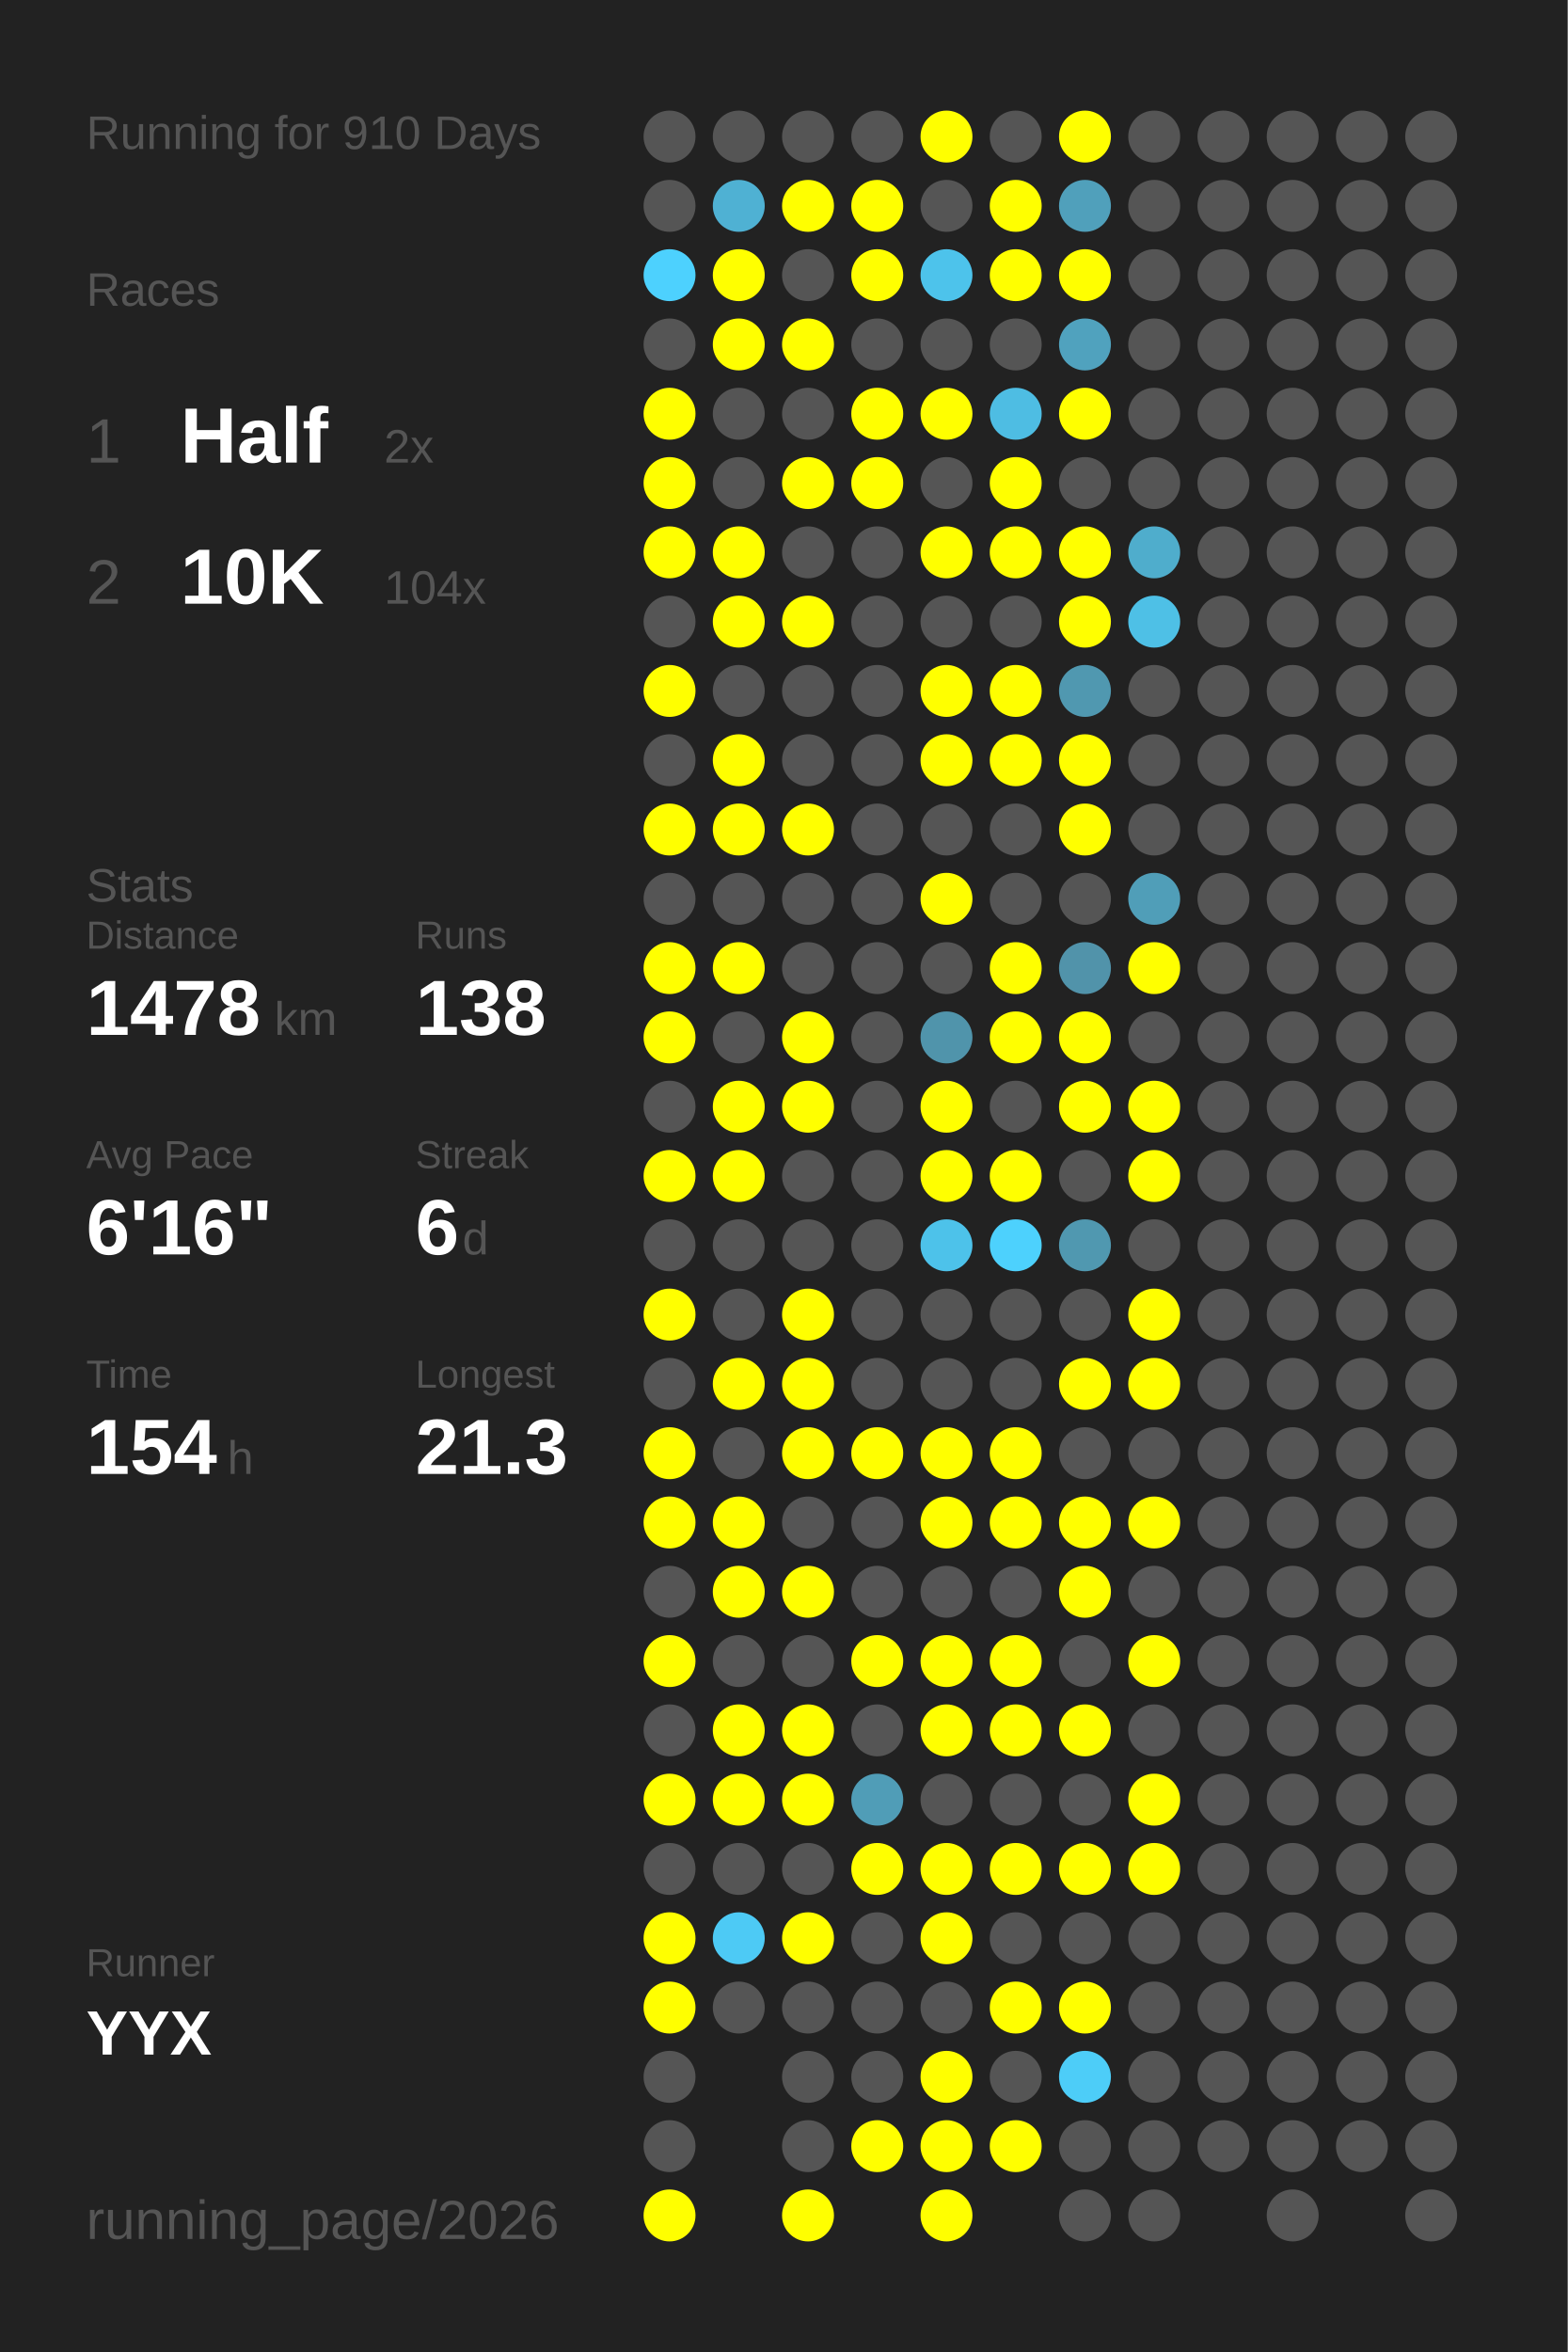
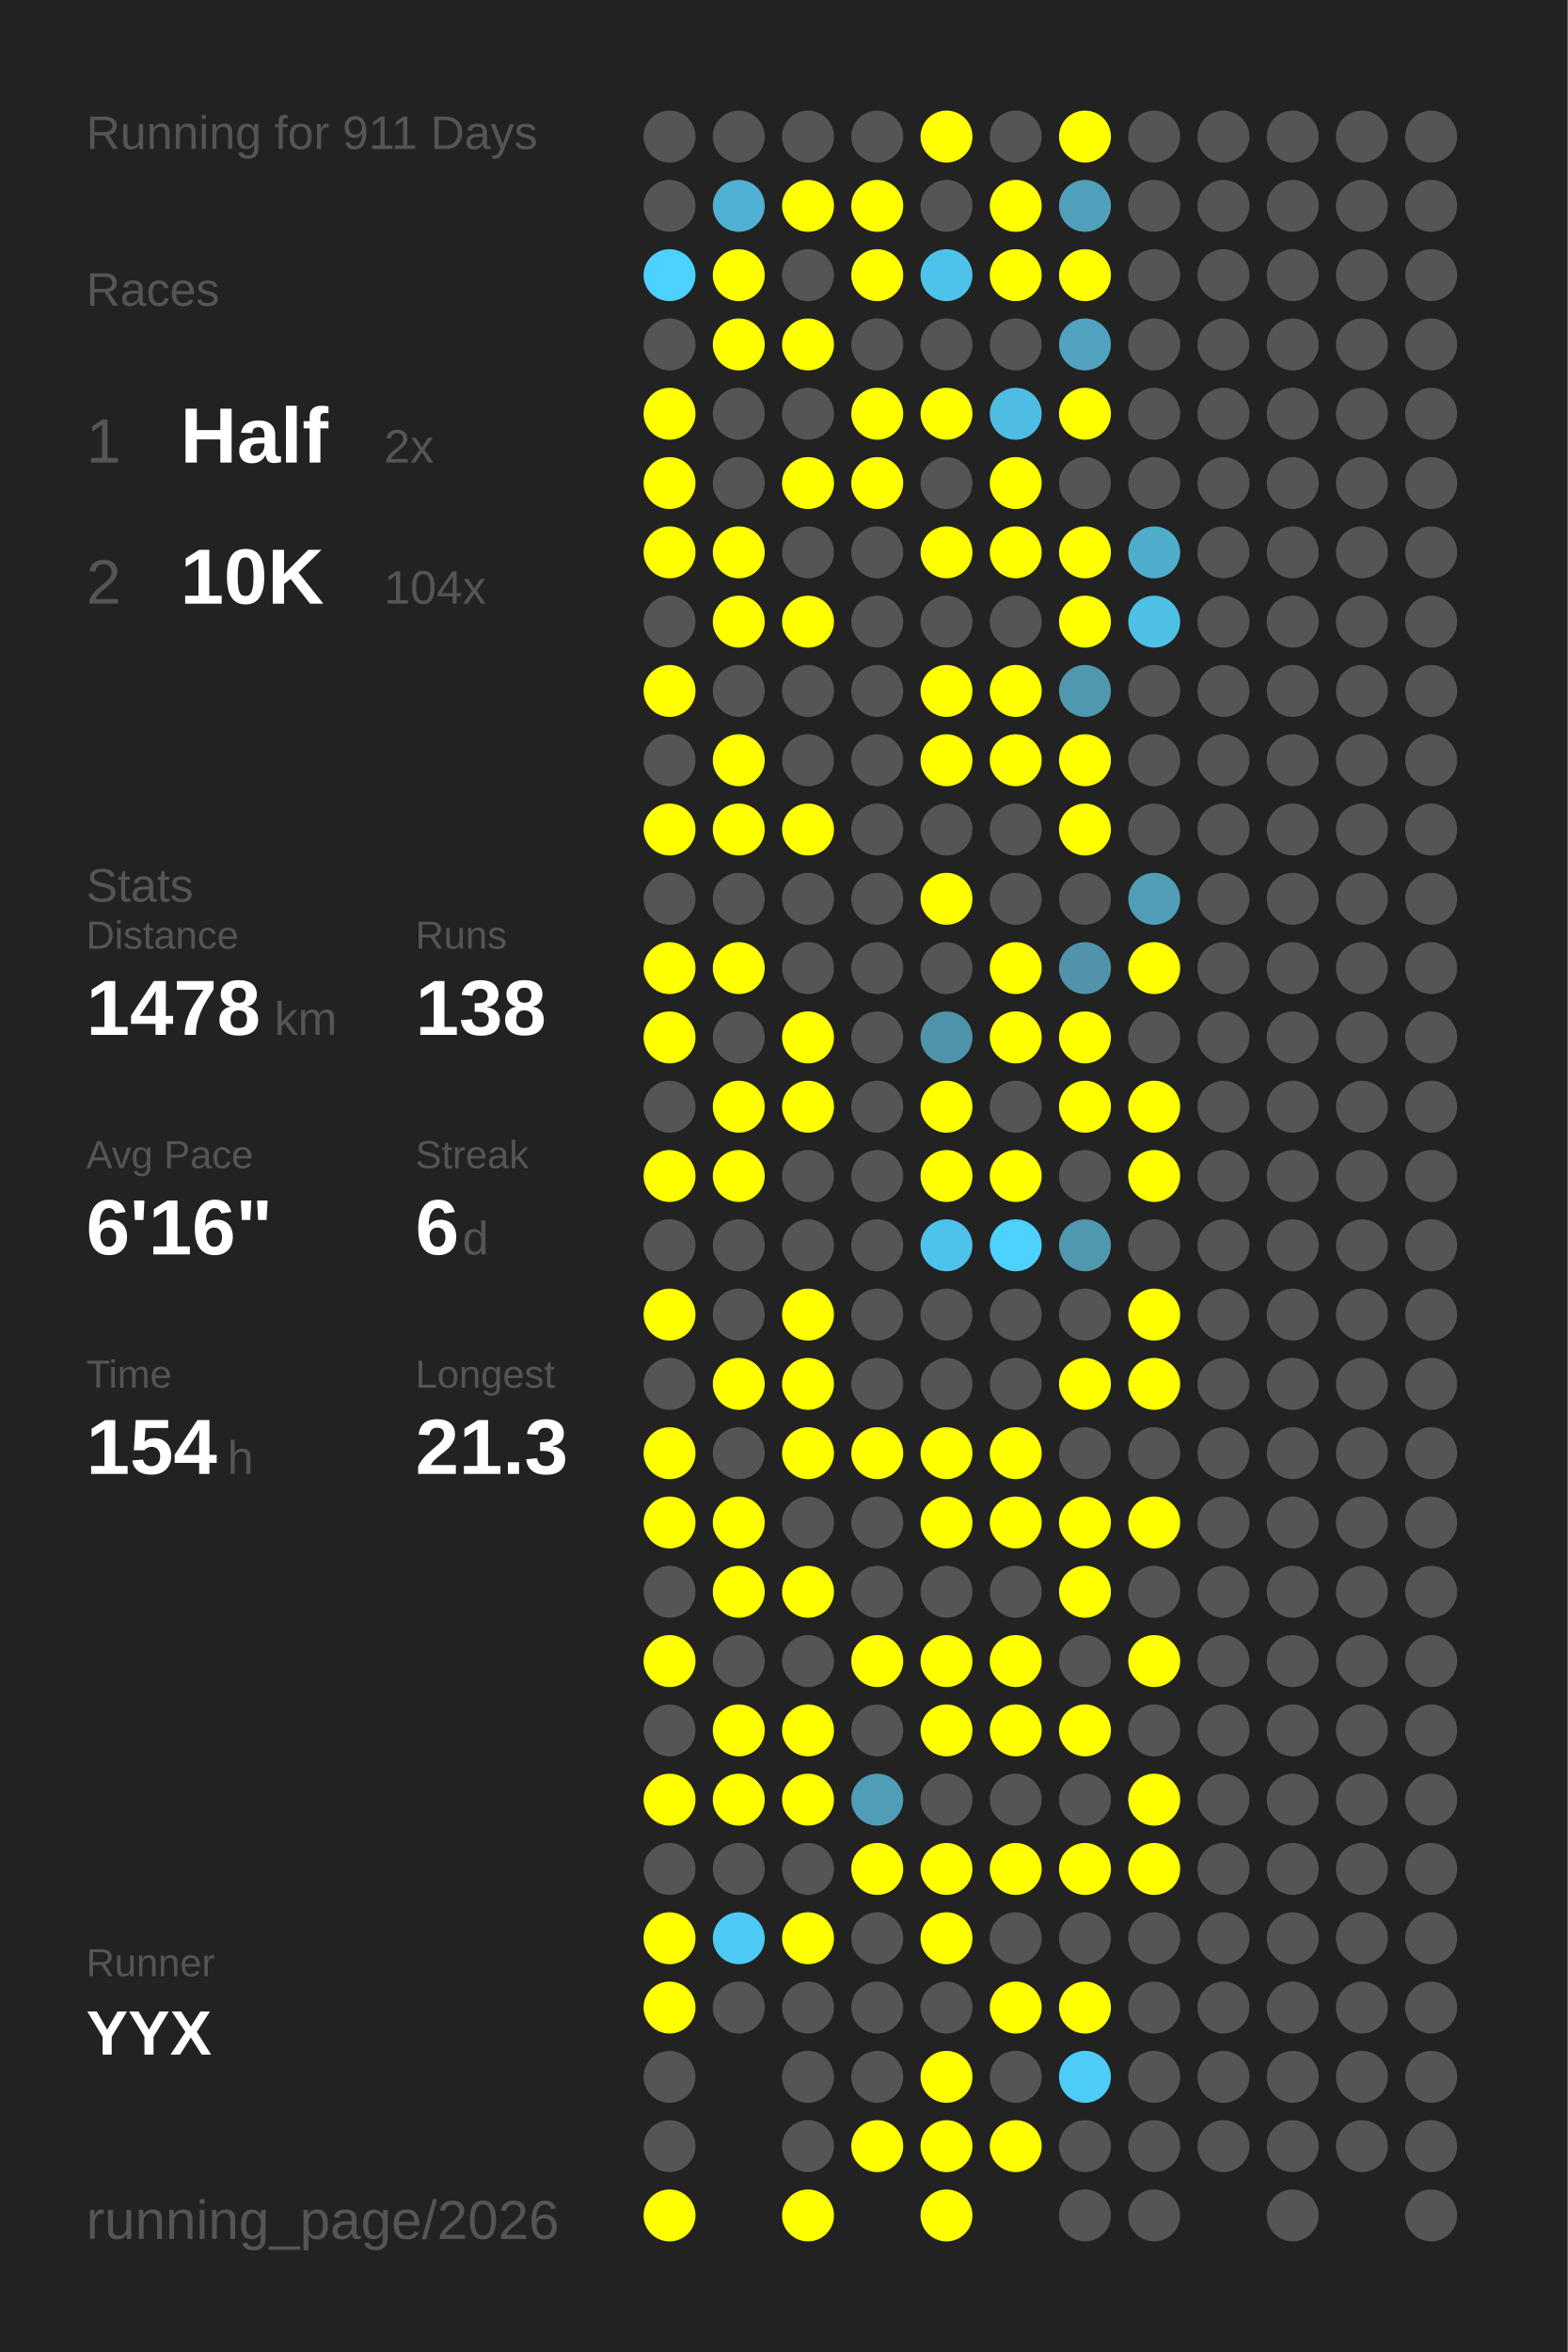
<svg xmlns="http://www.w3.org/2000/svg" baseProfile="full" height="300mm" version="1.1" viewBox="0,0,200,300" width="200mm">
  <defs />
  <rect fill="#222222" height="300" width="200" x="0" y="0" />
-   <text fill="#555555" style="font-size:6px; font-family:Arial;" x="11" y="19">Running for 910 Days</text>
+   <text fill="#555555" style="font-size:6px; font-family:Arial;" x="11" y="19">Running for 911 Days</text>
  <text fill="#555555" style="font-size:6px; font-family:Arial;" x="11" y="39">Races</text>
  <text fill="#555555" style="font-size:8px; font-family:Arial;" x="11" y="59">1</text>
  <text fill="#FFFFFF" style="font-size:10px; font-family:Arial; font-weight:bold;" x="23" y="59">Half</text>
  <text fill="#555555" style="font-size:6px; font-family:Arial;" x="49" y="59">2x</text>
  <text fill="#555555" style="font-size:8px; font-family:Arial;" x="11" y="77">2</text>
  <text fill="#FFFFFF" style="font-size:10px; font-family:Arial; font-weight:bold;" x="23" y="77">10K</text>
  <text fill="#555555" style="font-size:6px; font-family:Arial;" x="49" y="77">104x</text>
  <text fill="#555555" style="font-size:6px; font-family:Arial;" x="11" y="115">Stats</text>
  <text fill="#555555" style="font-size:5px; font-family:Arial;" x="11" y="121">Distance</text>
  <text fill="#FFFFFF" style="font-size:10px; font-family:Arial; font-weight:bold;" x="11" y="132">1478</text>
  <text fill="#555555" style="font-size:6px; font-family:Arial;" x="35" y="132">km</text>
  <text fill="#555555" style="font-size:5px; font-family:Arial;" x="53" y="121">Runs</text>
  <text fill="#FFFFFF" style="font-size:10px; font-family:Arial; font-weight:bold;" x="53" y="132">138</text>
  <text fill="#555555" style="font-size:5px; font-family:Arial;" x="11" y="149">Avg Pace</text>
  <text fill="#FFFFFF" style="font-size:10px; font-family:Arial; font-weight:bold;" x="11" y="160">6'16"</text>
  <text fill="#555555" style="font-size:5px; font-family:Arial;" x="53" y="149">Streak</text>
  <text fill="#FFFFFF" style="font-size:10px; font-family:Arial; font-weight:bold;" x="53" y="160">6</text>
  <text fill="#555555" style="font-size:6px; font-family:Arial;" x="59" y="160">d</text>
  <text fill="#555555" style="font-size:5px; font-family:Arial;" x="11" y="177">Time</text>
  <text fill="#FFFFFF" style="font-size:10px; font-family:Arial; font-weight:bold;" x="11" y="188">154</text>
  <text fill="#555555" style="font-size:6px; font-family:Arial;" x="29" y="188">h</text>
  <text fill="#555555" style="font-size:5px; font-family:Arial;" x="53" y="177">Longest</text>
  <text fill="#FFFFFF" style="font-size:10px; font-family:Arial; font-weight:bold;" x="53" y="188">21.3</text>
  <text fill="#555555" style="font-size:5px; font-family:Arial;" x="11" y="252.065">Runner</text>
  <text fill="#FFFFFF" style="font-size:8px; font-family:Arial; font-weight:bold;" x="11" y="262.065">YYX</text>
  <text fill="#555555" style="font-size:7px; font-family:Arial;" x="11" y="285.581">running_page/2026</text>
  <circle cx="85.417" cy="17.419" fill="#555555" r="3.312" />
  <circle cx="85.417" cy="26.258" fill="#555555" r="3.312" />
  <circle cx="85.417" cy="35.097" fill="#4dd1fe" r="3.312" />
  <circle cx="85.417" cy="43.935" fill="#555555" r="3.312" />
  <circle cx="85.417" cy="52.774" fill="#FFFF00" r="3.312" />
  <circle cx="85.417" cy="61.613" fill="#FFFF00" r="3.312" />
  <circle cx="85.417" cy="70.452" fill="#FFFF00" r="3.312" />
  <circle cx="85.417" cy="79.29" fill="#555555" r="3.312" />
  <circle cx="85.417" cy="88.129" fill="#FFFF00" r="3.312" />
  <circle cx="85.417" cy="96.968" fill="#555555" r="3.312" />
  <circle cx="85.417" cy="105.806" fill="#FFFF00" r="3.312" />
  <circle cx="85.417" cy="114.645" fill="#555555" r="3.312" />
  <circle cx="85.417" cy="123.484" fill="#FFFF00" r="3.312" />
  <circle cx="85.417" cy="132.323" fill="#FFFF00" r="3.312" />
  <circle cx="85.417" cy="141.161" fill="#555555" r="3.312" />
  <circle cx="85.417" cy="150" fill="#FFFF00" r="3.312" />
  <circle cx="85.417" cy="158.839" fill="#555555" r="3.312" />
  <circle cx="85.417" cy="167.677" fill="#FFFF00" r="3.312" />
  <circle cx="85.417" cy="176.516" fill="#555555" r="3.312" />
  <circle cx="85.417" cy="185.355" fill="#FFFF00" r="3.312" />
  <circle cx="85.417" cy="194.194" fill="#FFFF00" r="3.312" />
  <circle cx="85.417" cy="203.032" fill="#555555" r="3.312" />
  <circle cx="85.417" cy="211.871" fill="#FFFF00" r="3.312" />
  <circle cx="85.417" cy="220.71" fill="#555555" r="3.312" />
  <circle cx="85.417" cy="229.548" fill="#FFFF00" r="3.312" />
  <circle cx="85.417" cy="238.387" fill="#555555" r="3.312" />
  <circle cx="85.417" cy="247.226" fill="#FFFF00" r="3.312" />
  <circle cx="85.417" cy="256.065" fill="#FFFF00" r="3.312" />
  <circle cx="85.417" cy="264.903" fill="#555555" r="3.312" />
  <circle cx="85.417" cy="273.742" fill="#555555" r="3.312" />
  <circle cx="85.417" cy="282.581" fill="#FFFF00" r="3.312" />
  <circle cx="94.25" cy="17.419" fill="#555555" r="3.312" />
  <circle cx="94.25" cy="26.258" fill="#4fb1d3" r="3.312" />
  <circle cx="94.25" cy="35.097" fill="#FFFF00" r="3.312" />
  <circle cx="94.25" cy="43.935" fill="#FFFF00" r="3.312" />
  <circle cx="94.25" cy="52.774" fill="#555555" r="3.312" />
  <circle cx="94.25" cy="61.613" fill="#555555" r="3.312" />
  <circle cx="94.25" cy="70.452" fill="#FFFF00" r="3.312" />
  <circle cx="94.25" cy="79.29" fill="#FFFF00" r="3.312" />
  <circle cx="94.25" cy="88.129" fill="#555555" r="3.312" />
  <circle cx="94.25" cy="96.968" fill="#FFFF00" r="3.312" />
  <circle cx="94.25" cy="105.806" fill="#FFFF00" r="3.312" />
  <circle cx="94.25" cy="114.645" fill="#555555" r="3.312" />
  <circle cx="94.25" cy="123.484" fill="#FFFF00" r="3.312" />
  <circle cx="94.25" cy="132.323" fill="#555555" r="3.312" />
  <circle cx="94.25" cy="141.161" fill="#FFFF00" r="3.312" />
  <circle cx="94.25" cy="150" fill="#FFFF00" r="3.312" />
  <circle cx="94.25" cy="158.839" fill="#555555" r="3.312" />
  <circle cx="94.25" cy="167.677" fill="#555555" r="3.312" />
  <circle cx="94.25" cy="176.516" fill="#FFFF00" r="3.312" />
  <circle cx="94.25" cy="185.355" fill="#555555" r="3.312" />
  <circle cx="94.25" cy="194.194" fill="#FFFF00" r="3.312" />
  <circle cx="94.25" cy="203.032" fill="#FFFF00" r="3.312" />
  <circle cx="94.25" cy="211.871" fill="#555555" r="3.312" />
  <circle cx="94.25" cy="220.71" fill="#FFFF00" r="3.312" />
  <circle cx="94.25" cy="229.548" fill="#FFFF00" r="3.312" />
  <circle cx="94.25" cy="238.387" fill="#555555" r="3.312" />
  <circle cx="94.25" cy="247.226" fill="#4dcaf5" r="3.312" />
  <circle cx="94.25" cy="256.065" fill="#555555" r="3.312" />
  <circle cx="103.083" cy="17.419" fill="#555555" r="3.312" />
  <circle cx="103.083" cy="26.258" fill="#FFFF00" r="3.312" />
  <circle cx="103.083" cy="35.097" fill="#555555" r="3.312" />
  <circle cx="103.083" cy="43.935" fill="#FFFF00" r="3.312" />
  <circle cx="103.083" cy="52.774" fill="#555555" r="3.312" />
  <circle cx="103.083" cy="61.613" fill="#FFFF00" r="3.312" />
  <circle cx="103.083" cy="70.452" fill="#555555" r="3.312" />
  <circle cx="103.083" cy="79.29" fill="#FFFF00" r="3.312" />
  <circle cx="103.083" cy="88.129" fill="#555555" r="3.312" />
  <circle cx="103.083" cy="96.968" fill="#555555" r="3.312" />
  <circle cx="103.083" cy="105.806" fill="#FFFF00" r="3.312" />
  <circle cx="103.083" cy="114.645" fill="#555555" r="3.312" />
  <circle cx="103.083" cy="123.484" fill="#555555" r="3.312" />
  <circle cx="103.083" cy="132.323" fill="#FFFF00" r="3.312" />
  <circle cx="103.083" cy="141.161" fill="#FFFF00" r="3.312" />
  <circle cx="103.083" cy="150" fill="#555555" r="3.312" />
  <circle cx="103.083" cy="158.839" fill="#555555" r="3.312" />
  <circle cx="103.083" cy="167.677" fill="#FFFF00" r="3.312" />
  <circle cx="103.083" cy="176.516" fill="#FFFF00" r="3.312" />
  <circle cx="103.083" cy="185.355" fill="#FFFF00" r="3.312" />
  <circle cx="103.083" cy="194.194" fill="#555555" r="3.312" />
  <circle cx="103.083" cy="203.032" fill="#FFFF00" r="3.312" />
  <circle cx="103.083" cy="211.871" fill="#555555" r="3.312" />
  <circle cx="103.083" cy="220.71" fill="#FFFF00" r="3.312" />
  <circle cx="103.083" cy="229.548" fill="#FFFF00" r="3.312" />
  <circle cx="103.083" cy="238.387" fill="#555555" r="3.312" />
  <circle cx="103.083" cy="247.226" fill="#FFFF00" r="3.312" />
  <circle cx="103.083" cy="256.065" fill="#555555" r="3.312" />
  <circle cx="103.083" cy="264.903" fill="#555555" r="3.312" />
  <circle cx="103.083" cy="273.742" fill="#555555" r="3.312" />
  <circle cx="103.083" cy="282.581" fill="#FFFF00" r="3.312" />
  <circle cx="111.917" cy="17.419" fill="#555555" r="3.312" />
  <circle cx="111.917" cy="26.258" fill="#FFFF00" r="3.312" />
  <circle cx="111.917" cy="35.097" fill="#FFFF00" r="3.312" />
  <circle cx="111.917" cy="43.935" fill="#555555" r="3.312" />
  <circle cx="111.917" cy="52.774" fill="#FFFF00" r="3.312" />
  <circle cx="111.917" cy="61.613" fill="#FFFF00" r="3.312" />
  <circle cx="111.917" cy="70.452" fill="#555555" r="3.312" />
  <circle cx="111.917" cy="79.29" fill="#555555" r="3.312" />
  <circle cx="111.917" cy="88.129" fill="#555555" r="3.312" />
  <circle cx="111.917" cy="96.968" fill="#555555" r="3.312" />
  <circle cx="111.917" cy="105.806" fill="#555555" r="3.312" />
  <circle cx="111.917" cy="114.645" fill="#555555" r="3.312" />
  <circle cx="111.917" cy="123.484" fill="#555555" r="3.312" />
  <circle cx="111.917" cy="132.323" fill="#555555" r="3.312" />
  <circle cx="111.917" cy="141.161" fill="#555555" r="3.312" />
  <circle cx="111.917" cy="150" fill="#555555" r="3.312" />
  <circle cx="111.917" cy="158.839" fill="#555555" r="3.312" />
  <circle cx="111.917" cy="167.677" fill="#555555" r="3.312" />
  <circle cx="111.917" cy="176.516" fill="#555555" r="3.312" />
  <circle cx="111.917" cy="185.355" fill="#FFFF00" r="3.312" />
  <circle cx="111.917" cy="194.194" fill="#555555" r="3.312" />
  <circle cx="111.917" cy="203.032" fill="#555555" r="3.312" />
  <circle cx="111.917" cy="211.871" fill="#FFFF00" r="3.312" />
  <circle cx="111.917" cy="220.71" fill="#555555" r="3.312" />
  <circle cx="111.917" cy="229.548" fill="#509db7" r="3.312" />
  <circle cx="111.917" cy="238.387" fill="#FFFF00" r="3.312" />
  <circle cx="111.917" cy="247.226" fill="#555555" r="3.312" />
  <circle cx="111.917" cy="256.065" fill="#555555" r="3.312" />
  <circle cx="111.917" cy="264.903" fill="#555555" r="3.312" />
  <circle cx="111.917" cy="273.742" fill="#FFFF00" r="3.312" />
  <circle cx="120.75" cy="17.419" fill="#FFFF00" r="3.312" />
  <circle cx="120.75" cy="26.258" fill="#555555" r="3.312" />
  <circle cx="120.75" cy="35.097" fill="#4dc3eb" r="3.312" />
  <circle cx="120.75" cy="43.935" fill="#555555" r="3.312" />
  <circle cx="120.75" cy="52.774" fill="#FFFF00" r="3.312" />
  <circle cx="120.75" cy="61.613" fill="#555555" r="3.312" />
  <circle cx="120.75" cy="70.452" fill="#FFFF00" r="3.312" />
  <circle cx="120.75" cy="79.29" fill="#555555" r="3.312" />
  <circle cx="120.75" cy="88.129" fill="#FFFF00" r="3.312" />
  <circle cx="120.75" cy="96.968" fill="#FFFF00" r="3.312" />
  <circle cx="120.75" cy="105.806" fill="#555555" r="3.312" />
  <circle cx="120.75" cy="114.645" fill="#FFFF00" r="3.312" />
  <circle cx="120.75" cy="123.484" fill="#555555" r="3.312" />
  <circle cx="120.75" cy="132.323" fill="#5094ab" r="3.312" />
  <circle cx="120.75" cy="141.161" fill="#FFFF00" r="3.312" />
  <circle cx="120.75" cy="150" fill="#FFFF00" r="3.312" />
  <circle cx="120.75" cy="158.839" fill="#4dc2ea" r="3.312" />
  <circle cx="120.75" cy="167.677" fill="#555555" r="3.312" />
  <circle cx="120.75" cy="176.516" fill="#555555" r="3.312" />
  <circle cx="120.75" cy="185.355" fill="#FFFF00" r="3.312" />
  <circle cx="120.75" cy="194.194" fill="#FFFF00" r="3.312" />
  <circle cx="120.75" cy="203.032" fill="#555555" r="3.312" />
  <circle cx="120.75" cy="211.871" fill="#FFFF00" r="3.312" />
  <circle cx="120.75" cy="220.71" fill="#FFFF00" r="3.312" />
  <circle cx="120.75" cy="229.548" fill="#555555" r="3.312" />
  <circle cx="120.75" cy="238.387" fill="#FFFF00" r="3.312" />
  <circle cx="120.75" cy="247.226" fill="#FFFF00" r="3.312" />
  <circle cx="120.75" cy="256.065" fill="#555555" r="3.312" />
  <circle cx="120.75" cy="264.903" fill="#FFFF00" r="3.312" />
  <circle cx="120.75" cy="273.742" fill="#FFFF00" r="3.312" />
  <circle cx="120.75" cy="282.581" fill="#FFFF00" r="3.312" />
  <circle cx="129.583" cy="17.419" fill="#555555" r="3.312" />
  <circle cx="129.583" cy="26.258" fill="#FFFF00" r="3.312" />
  <circle cx="129.583" cy="35.097" fill="#FFFF00" r="3.312" />
  <circle cx="129.583" cy="43.935" fill="#555555" r="3.312" />
  <circle cx="129.583" cy="52.774" fill="#4ebde3" r="3.312" />
  <circle cx="129.583" cy="61.613" fill="#FFFF00" r="3.312" />
  <circle cx="129.583" cy="70.452" fill="#FFFF00" r="3.312" />
  <circle cx="129.583" cy="79.29" fill="#555555" r="3.312" />
  <circle cx="129.583" cy="88.129" fill="#FFFF00" r="3.312" />
  <circle cx="129.583" cy="96.968" fill="#FFFF00" r="3.312" />
  <circle cx="129.583" cy="105.806" fill="#555555" r="3.312" />
  <circle cx="129.583" cy="114.645" fill="#555555" r="3.312" />
  <circle cx="129.583" cy="123.484" fill="#FFFF00" r="3.312" />
  <circle cx="129.583" cy="132.323" fill="#FFFF00" r="3.312" />
  <circle cx="129.583" cy="141.161" fill="#555555" r="3.312" />
  <circle cx="129.583" cy="150" fill="#FFFF00" r="3.312" />
  <circle cx="129.583" cy="158.839" fill="#4dd1fd" r="3.312" />
  <circle cx="129.583" cy="167.677" fill="#555555" r="3.312" />
  <circle cx="129.583" cy="176.516" fill="#555555" r="3.312" />
  <circle cx="129.583" cy="185.355" fill="#FFFF00" r="3.312" />
  <circle cx="129.583" cy="194.194" fill="#FFFF00" r="3.312" />
  <circle cx="129.583" cy="203.032" fill="#555555" r="3.312" />
  <circle cx="129.583" cy="211.871" fill="#FFFF00" r="3.312" />
  <circle cx="129.583" cy="220.71" fill="#FFFF00" r="3.312" />
  <circle cx="129.583" cy="229.548" fill="#555555" r="3.312" />
  <circle cx="129.583" cy="238.387" fill="#FFFF00" r="3.312" />
  <circle cx="129.583" cy="247.226" fill="#555555" r="3.312" />
  <circle cx="129.583" cy="256.065" fill="#FFFF00" r="3.312" />
  <circle cx="129.583" cy="264.903" fill="#555555" r="3.312" />
  <circle cx="129.583" cy="273.742" fill="#FFFF00" r="3.312" />
  <circle cx="138.417" cy="17.419" fill="#FFFF00" r="3.312" />
  <circle cx="138.417" cy="26.258" fill="#50a0bb" r="3.312" />
  <circle cx="138.417" cy="35.097" fill="#FFFF00" r="3.312" />
  <circle cx="138.417" cy="43.935" fill="#50a2be" r="3.312" />
  <circle cx="138.417" cy="52.774" fill="#FFFF00" r="3.312" />
  <circle cx="138.417" cy="61.613" fill="#555555" r="3.312" />
  <circle cx="138.417" cy="70.452" fill="#FFFF00" r="3.312" />
  <circle cx="138.417" cy="79.29" fill="#FFFF00" r="3.312" />
  <circle cx="138.417" cy="88.129" fill="#5098b0" r="3.312" />
  <circle cx="138.417" cy="96.968" fill="#FFFF00" r="3.312" />
  <circle cx="138.417" cy="105.806" fill="#FFFF00" r="3.312" />
  <circle cx="138.417" cy="114.645" fill="#555555" r="3.312" />
  <circle cx="138.417" cy="123.484" fill="#5193aa" r="3.312" />
  <circle cx="138.417" cy="132.323" fill="#FFFF00" r="3.312" />
  <circle cx="138.417" cy="141.161" fill="#FFFF00" r="3.312" />
  <circle cx="138.417" cy="150" fill="#555555" r="3.312" />
  <circle cx="138.417" cy="158.839" fill="#5098b0" r="3.312" />
  <circle cx="138.417" cy="167.677" fill="#555555" r="3.312" />
  <circle cx="138.417" cy="176.516" fill="#FFFF00" r="3.312" />
  <circle cx="138.417" cy="185.355" fill="#555555" r="3.312" />
  <circle cx="138.417" cy="194.194" fill="#FFFF00" r="3.312" />
  <circle cx="138.417" cy="203.032" fill="#FFFF00" r="3.312" />
  <circle cx="138.417" cy="211.871" fill="#555555" r="3.312" />
  <circle cx="138.417" cy="220.71" fill="#FFFF00" r="3.312" />
  <circle cx="138.417" cy="229.548" fill="#555555" r="3.312" />
  <circle cx="138.417" cy="238.387" fill="#FFFF00" r="3.312" />
  <circle cx="138.417" cy="247.226" fill="#555555" r="3.312" />
  <circle cx="138.417" cy="256.065" fill="#FFFF00" r="3.312" />
  <circle cx="138.417" cy="264.903" fill="#4dcdf8" r="3.312" />
  <circle cx="138.417" cy="273.742" fill="#555555" r="3.312" />
  <circle cx="138.417" cy="282.581" fill="#555555" r="3.312" />
  <circle cx="147.25" cy="17.419" fill="#555555" r="3.312" />
  <circle cx="147.25" cy="26.258" fill="#555555" r="3.312" />
  <circle cx="147.25" cy="35.097" fill="#555555" r="3.312" />
  <circle cx="147.25" cy="43.935" fill="#555555" r="3.312" />
  <circle cx="147.25" cy="52.774" fill="#555555" r="3.312" />
  <circle cx="147.25" cy="61.613" fill="#555555" r="3.312" />
  <circle cx="147.25" cy="70.452" fill="#4fadcc" r="3.312" />
  <circle cx="147.25" cy="79.29" fill="#4ec0e6" r="3.312" />
  <circle cx="147.25" cy="88.129" fill="#555555" r="3.312" />
  <circle cx="147.25" cy="96.968" fill="#555555" r="3.312" />
  <circle cx="147.25" cy="105.806" fill="#555555" r="3.312" />
  <circle cx="147.25" cy="114.645" fill="#509eb8" r="3.312" />
  <circle cx="147.25" cy="123.484" fill="#FFFF00" r="3.312" />
  <circle cx="147.25" cy="132.323" fill="#555555" r="3.312" />
  <circle cx="147.25" cy="141.161" fill="#FFFF00" r="3.312" />
  <circle cx="147.25" cy="150" fill="#FFFF00" r="3.312" />
  <circle cx="147.25" cy="158.839" fill="#555555" r="3.312" />
  <circle cx="147.25" cy="167.677" fill="#FFFF00" r="3.312" />
  <circle cx="147.25" cy="176.516" fill="#FFFF00" r="3.312" />
  <circle cx="147.25" cy="185.355" fill="#555555" r="3.312" />
  <circle cx="147.25" cy="194.194" fill="#FFFF00" r="3.312" />
  <circle cx="147.25" cy="203.032" fill="#555555" r="3.312" />
  <circle cx="147.25" cy="211.871" fill="#FFFF00" r="3.312" />
  <circle cx="147.25" cy="220.71" fill="#555555" r="3.312" />
  <circle cx="147.25" cy="229.548" fill="#FFFF00" r="3.312" />
  <circle cx="147.25" cy="238.387" fill="#FFFF00" r="3.312" />
  <circle cx="147.25" cy="247.226" fill="#555555" r="3.312" />
  <circle cx="147.25" cy="256.065" fill="#555555" r="3.312" />
  <circle cx="147.25" cy="264.903" fill="#555555" r="3.312" />
  <circle cx="147.25" cy="273.742" fill="#555555" r="3.312" />
  <circle cx="147.25" cy="282.581" fill="#555555" r="3.312" />
  <circle cx="156.083" cy="17.419" fill="#555555" r="3.312" />
  <circle cx="156.083" cy="26.258" fill="#555555" r="3.312" />
  <circle cx="156.083" cy="35.097" fill="#555555" r="3.312" />
  <circle cx="156.083" cy="43.935" fill="#555555" r="3.312" />
  <circle cx="156.083" cy="52.774" fill="#555555" r="3.312" />
  <circle cx="156.083" cy="61.613" fill="#555555" r="3.312" />
  <circle cx="156.083" cy="70.452" fill="#555555" r="3.312" />
  <circle cx="156.083" cy="79.29" fill="#555555" r="3.312" />
  <circle cx="156.083" cy="88.129" fill="#555555" r="3.312" />
  <circle cx="156.083" cy="96.968" fill="#555555" r="3.312" />
  <circle cx="156.083" cy="105.806" fill="#555555" r="3.312" />
  <circle cx="156.083" cy="114.645" fill="#555555" r="3.312" />
  <circle cx="156.083" cy="123.484" fill="#555555" r="3.312" />
  <circle cx="156.083" cy="132.323" fill="#555555" r="3.312" />
  <circle cx="156.083" cy="141.161" fill="#555555" r="3.312" />
  <circle cx="156.083" cy="150" fill="#555555" r="3.312" />
  <circle cx="156.083" cy="158.839" fill="#555555" r="3.312" />
  <circle cx="156.083" cy="167.677" fill="#555555" r="3.312" />
  <circle cx="156.083" cy="176.516" fill="#555555" r="3.312" />
  <circle cx="156.083" cy="185.355" fill="#555555" r="3.312" />
  <circle cx="156.083" cy="194.194" fill="#555555" r="3.312" />
  <circle cx="156.083" cy="203.032" fill="#555555" r="3.312" />
  <circle cx="156.083" cy="211.871" fill="#555555" r="3.312" />
  <circle cx="156.083" cy="220.71" fill="#555555" r="3.312" />
  <circle cx="156.083" cy="229.548" fill="#555555" r="3.312" />
  <circle cx="156.083" cy="238.387" fill="#555555" r="3.312" />
  <circle cx="156.083" cy="247.226" fill="#555555" r="3.312" />
  <circle cx="156.083" cy="256.065" fill="#555555" r="3.312" />
  <circle cx="156.083" cy="264.903" fill="#555555" r="3.312" />
  <circle cx="156.083" cy="273.742" fill="#555555" r="3.312" />
  <circle cx="164.917" cy="17.419" fill="#555555" r="3.312" />
  <circle cx="164.917" cy="26.258" fill="#555555" r="3.312" />
  <circle cx="164.917" cy="35.097" fill="#555555" r="3.312" />
  <circle cx="164.917" cy="43.935" fill="#555555" r="3.312" />
  <circle cx="164.917" cy="52.774" fill="#555555" r="3.312" />
  <circle cx="164.917" cy="61.613" fill="#555555" r="3.312" />
  <circle cx="164.917" cy="70.452" fill="#555555" r="3.312" />
  <circle cx="164.917" cy="79.29" fill="#555555" r="3.312" />
  <circle cx="164.917" cy="88.129" fill="#555555" r="3.312" />
  <circle cx="164.917" cy="96.968" fill="#555555" r="3.312" />
  <circle cx="164.917" cy="105.806" fill="#555555" r="3.312" />
  <circle cx="164.917" cy="114.645" fill="#555555" r="3.312" />
  <circle cx="164.917" cy="123.484" fill="#555555" r="3.312" />
  <circle cx="164.917" cy="132.323" fill="#555555" r="3.312" />
  <circle cx="164.917" cy="141.161" fill="#555555" r="3.312" />
  <circle cx="164.917" cy="150" fill="#555555" r="3.312" />
  <circle cx="164.917" cy="158.839" fill="#555555" r="3.312" />
  <circle cx="164.917" cy="167.677" fill="#555555" r="3.312" />
  <circle cx="164.917" cy="176.516" fill="#555555" r="3.312" />
  <circle cx="164.917" cy="185.355" fill="#555555" r="3.312" />
  <circle cx="164.917" cy="194.194" fill="#555555" r="3.312" />
  <circle cx="164.917" cy="203.032" fill="#555555" r="3.312" />
  <circle cx="164.917" cy="211.871" fill="#555555" r="3.312" />
  <circle cx="164.917" cy="220.71" fill="#555555" r="3.312" />
  <circle cx="164.917" cy="229.548" fill="#555555" r="3.312" />
  <circle cx="164.917" cy="238.387" fill="#555555" r="3.312" />
  <circle cx="164.917" cy="247.226" fill="#555555" r="3.312" />
  <circle cx="164.917" cy="256.065" fill="#555555" r="3.312" />
  <circle cx="164.917" cy="264.903" fill="#555555" r="3.312" />
  <circle cx="164.917" cy="273.742" fill="#555555" r="3.312" />
  <circle cx="164.917" cy="282.581" fill="#555555" r="3.312" />
  <circle cx="173.75" cy="17.419" fill="#555555" r="3.312" />
  <circle cx="173.75" cy="26.258" fill="#555555" r="3.312" />
  <circle cx="173.75" cy="35.097" fill="#555555" r="3.312" />
  <circle cx="173.75" cy="43.935" fill="#555555" r="3.312" />
  <circle cx="173.75" cy="52.774" fill="#555555" r="3.312" />
  <circle cx="173.75" cy="61.613" fill="#555555" r="3.312" />
  <circle cx="173.75" cy="70.452" fill="#555555" r="3.312" />
  <circle cx="173.75" cy="79.29" fill="#555555" r="3.312" />
  <circle cx="173.75" cy="88.129" fill="#555555" r="3.312" />
  <circle cx="173.75" cy="96.968" fill="#555555" r="3.312" />
  <circle cx="173.75" cy="105.806" fill="#555555" r="3.312" />
  <circle cx="173.75" cy="114.645" fill="#555555" r="3.312" />
  <circle cx="173.75" cy="123.484" fill="#555555" r="3.312" />
  <circle cx="173.75" cy="132.323" fill="#555555" r="3.312" />
  <circle cx="173.75" cy="141.161" fill="#555555" r="3.312" />
  <circle cx="173.75" cy="150" fill="#555555" r="3.312" />
  <circle cx="173.75" cy="158.839" fill="#555555" r="3.312" />
  <circle cx="173.75" cy="167.677" fill="#555555" r="3.312" />
  <circle cx="173.75" cy="176.516" fill="#555555" r="3.312" />
  <circle cx="173.75" cy="185.355" fill="#555555" r="3.312" />
  <circle cx="173.75" cy="194.194" fill="#555555" r="3.312" />
  <circle cx="173.75" cy="203.032" fill="#555555" r="3.312" />
  <circle cx="173.75" cy="211.871" fill="#555555" r="3.312" />
  <circle cx="173.75" cy="220.71" fill="#555555" r="3.312" />
  <circle cx="173.75" cy="229.548" fill="#555555" r="3.312" />
  <circle cx="173.75" cy="238.387" fill="#555555" r="3.312" />
  <circle cx="173.75" cy="247.226" fill="#555555" r="3.312" />
  <circle cx="173.75" cy="256.065" fill="#555555" r="3.312" />
  <circle cx="173.75" cy="264.903" fill="#555555" r="3.312" />
  <circle cx="173.75" cy="273.742" fill="#555555" r="3.312" />
  <circle cx="182.583" cy="17.419" fill="#555555" r="3.312" />
  <circle cx="182.583" cy="26.258" fill="#555555" r="3.312" />
  <circle cx="182.583" cy="35.097" fill="#555555" r="3.312" />
  <circle cx="182.583" cy="43.935" fill="#555555" r="3.312" />
  <circle cx="182.583" cy="52.774" fill="#555555" r="3.312" />
  <circle cx="182.583" cy="61.613" fill="#555555" r="3.312" />
  <circle cx="182.583" cy="70.452" fill="#555555" r="3.312" />
  <circle cx="182.583" cy="79.29" fill="#555555" r="3.312" />
  <circle cx="182.583" cy="88.129" fill="#555555" r="3.312" />
  <circle cx="182.583" cy="96.968" fill="#555555" r="3.312" />
  <circle cx="182.583" cy="105.806" fill="#555555" r="3.312" />
  <circle cx="182.583" cy="114.645" fill="#555555" r="3.312" />
  <circle cx="182.583" cy="123.484" fill="#555555" r="3.312" />
  <circle cx="182.583" cy="132.323" fill="#555555" r="3.312" />
  <circle cx="182.583" cy="141.161" fill="#555555" r="3.312" />
  <circle cx="182.583" cy="150" fill="#555555" r="3.312" />
  <circle cx="182.583" cy="158.839" fill="#555555" r="3.312" />
  <circle cx="182.583" cy="167.677" fill="#555555" r="3.312" />
  <circle cx="182.583" cy="176.516" fill="#555555" r="3.312" />
  <circle cx="182.583" cy="185.355" fill="#555555" r="3.312" />
  <circle cx="182.583" cy="194.194" fill="#555555" r="3.312" />
  <circle cx="182.583" cy="203.032" fill="#555555" r="3.312" />
  <circle cx="182.583" cy="211.871" fill="#555555" r="3.312" />
  <circle cx="182.583" cy="220.71" fill="#555555" r="3.312" />
  <circle cx="182.583" cy="229.548" fill="#555555" r="3.312" />
  <circle cx="182.583" cy="238.387" fill="#555555" r="3.312" />
  <circle cx="182.583" cy="247.226" fill="#555555" r="3.312" />
  <circle cx="182.583" cy="256.065" fill="#555555" r="3.312" />
  <circle cx="182.583" cy="264.903" fill="#555555" r="3.312" />
  <circle cx="182.583" cy="273.742" fill="#555555" r="3.312" />
  <circle cx="182.583" cy="282.581" fill="#555555" r="3.312" />
</svg>
